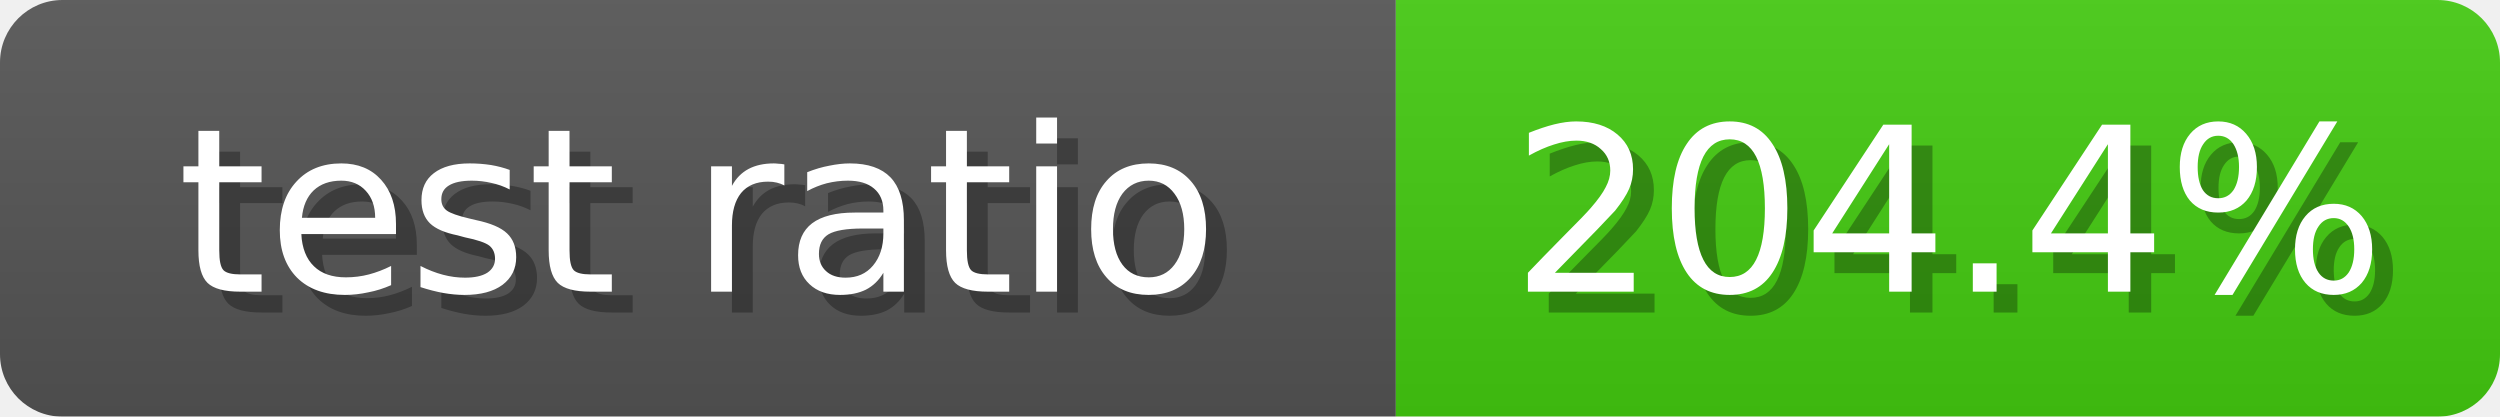
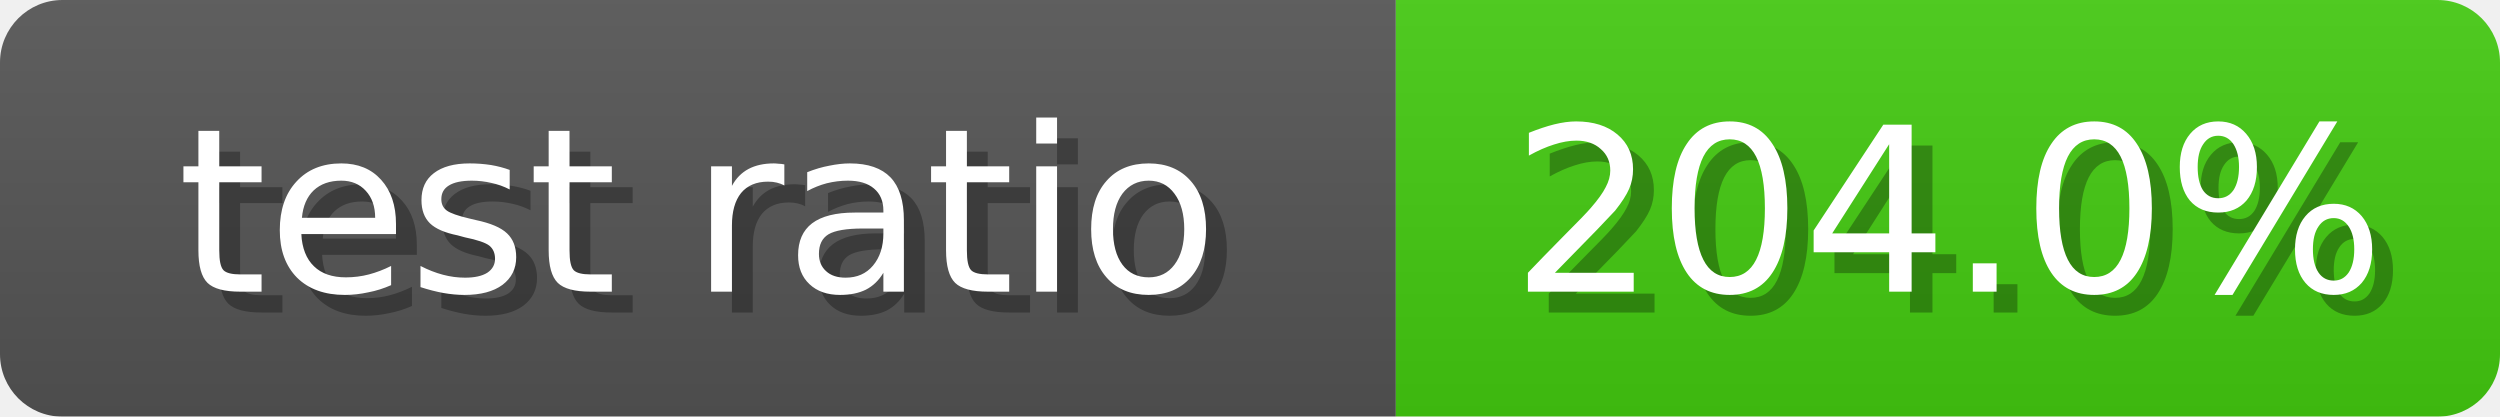
<svg xmlns="http://www.w3.org/2000/svg" width="120" height="20">
  <linearGradient id="b" x2="0" y2="100%">
    <stop offset="0" stop-color="#bbb" stop-opacity=".1" />
    <stop offset="1" stop-opacity=".1" />
  </linearGradient>
  <mask id="anybadge_10">
    <rect width="120" height="20" rx="3" fill="#fff" />
  </mask>
  <g mask="url(#anybadge_10)">
    <path fill="#555" d="M0 0h67v20H0z" />
    <path fill="#4C1" d="M67 0h53v20H67z" />
    <path fill="url(#b)" d="M0 0h120v20H0z" />
  </g>
  <g fill="#fff" text-anchor="middle" font-family="DejaVu Sans,Verdana,Geneva,sans-serif" font-size="11">
    <text x="34.5" y="15" fill="#010101" fill-opacity=".3">test ratio</text>
    <text x="33.5" y="14">test ratio</text>
  </g>
  <g fill="#fff" text-anchor="middle" font-family="DejaVu Sans,Verdana,Geneva,sans-serif" font-size="11">
-     <text x="94.5" y="15" fill="#010101" fill-opacity=".3">204.4%</text>
-     <text x="93.5" y="14">204.4%</text>
+     <text x="94.5" y="15" fill="#010101" fill-opacity=".3">204.0%</text>
+     <text x="93.5" y="14">204.0%</text>
  </g>
</svg>
